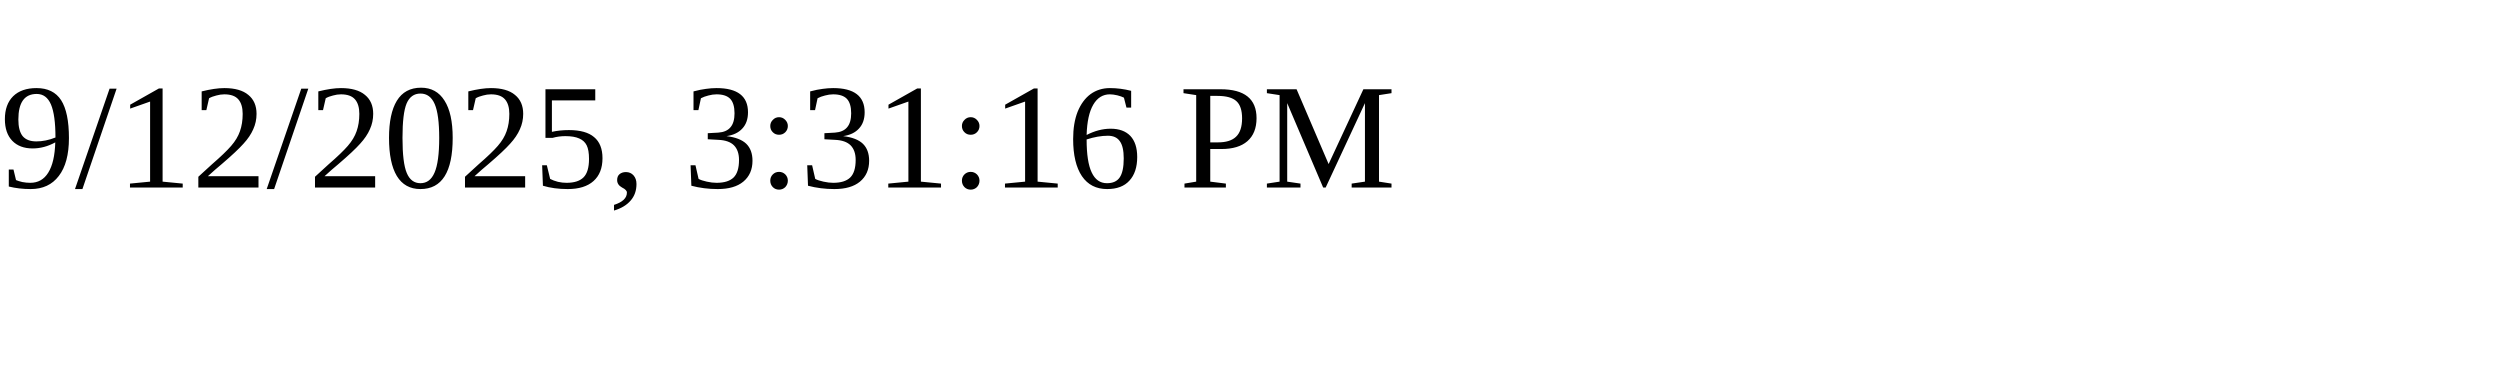
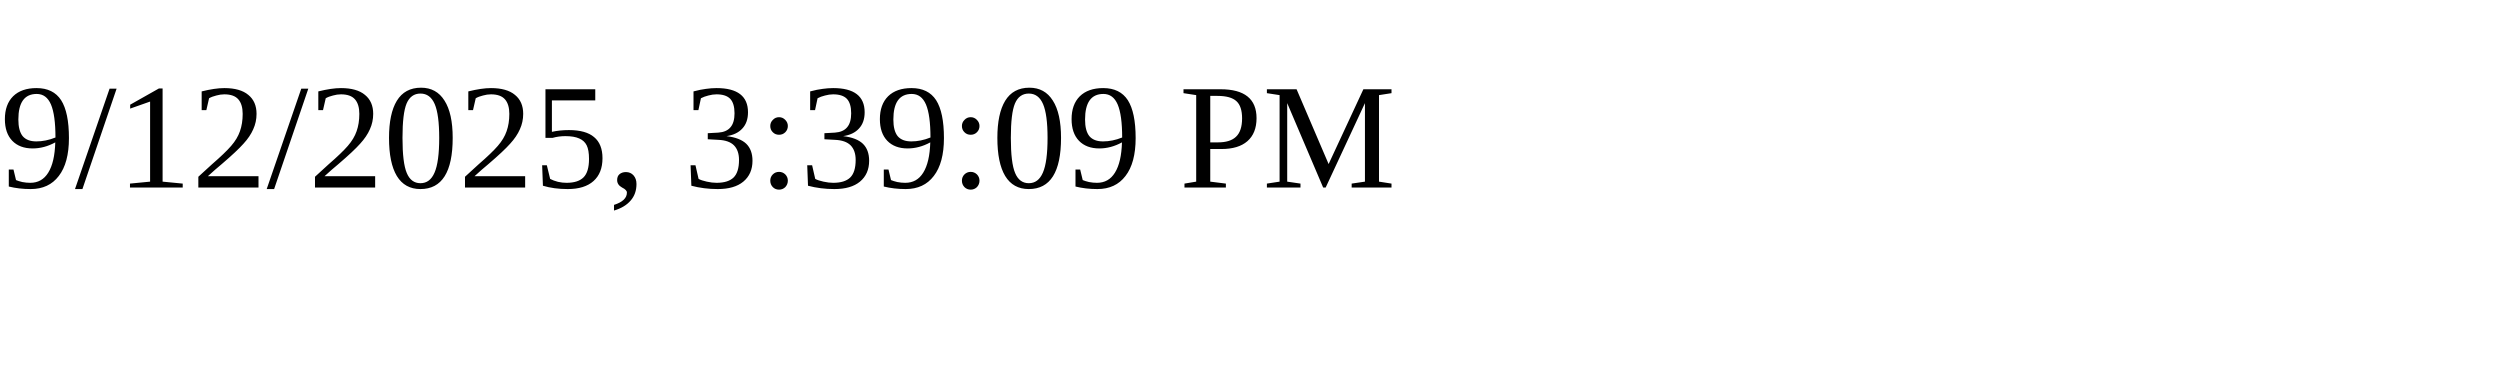
<svg xmlns="http://www.w3.org/2000/svg" height="30" width="200">
-   <text x="0" y="15">9/12/2025, 3:31:16 PM</text>
+   <text x="0" y="15">9/12/2025, 3:39:09 PM</text>
</svg>
